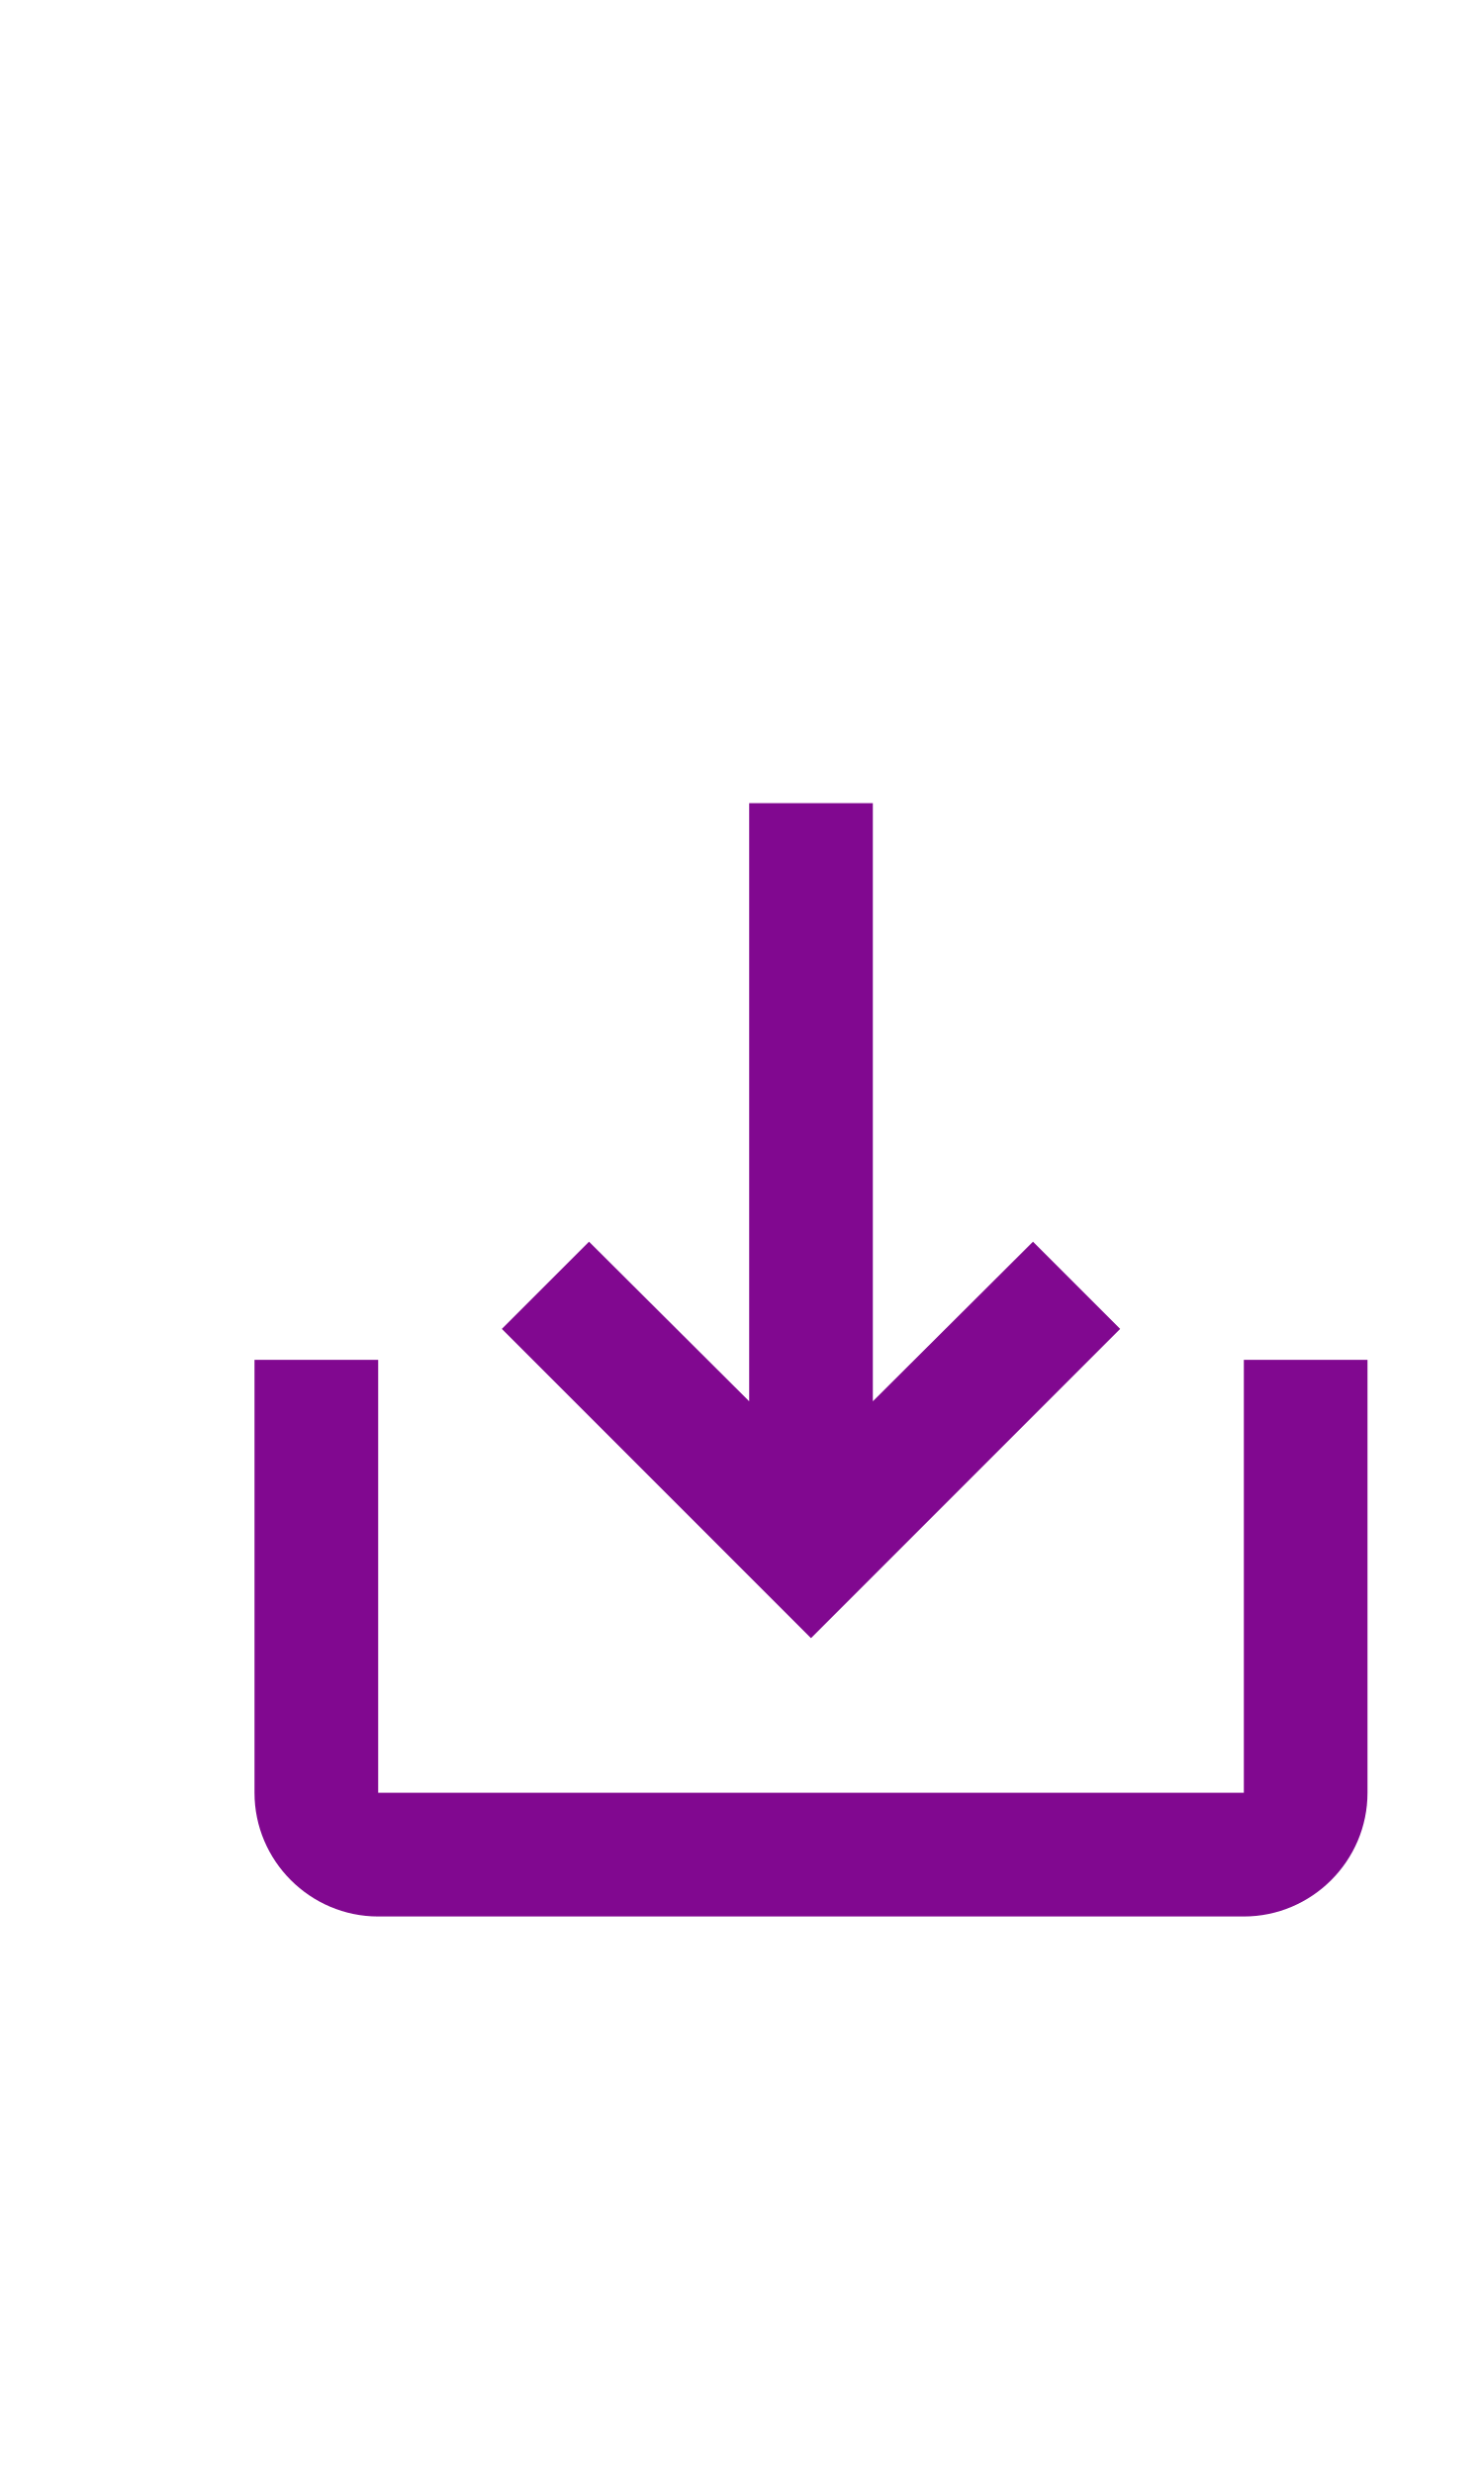
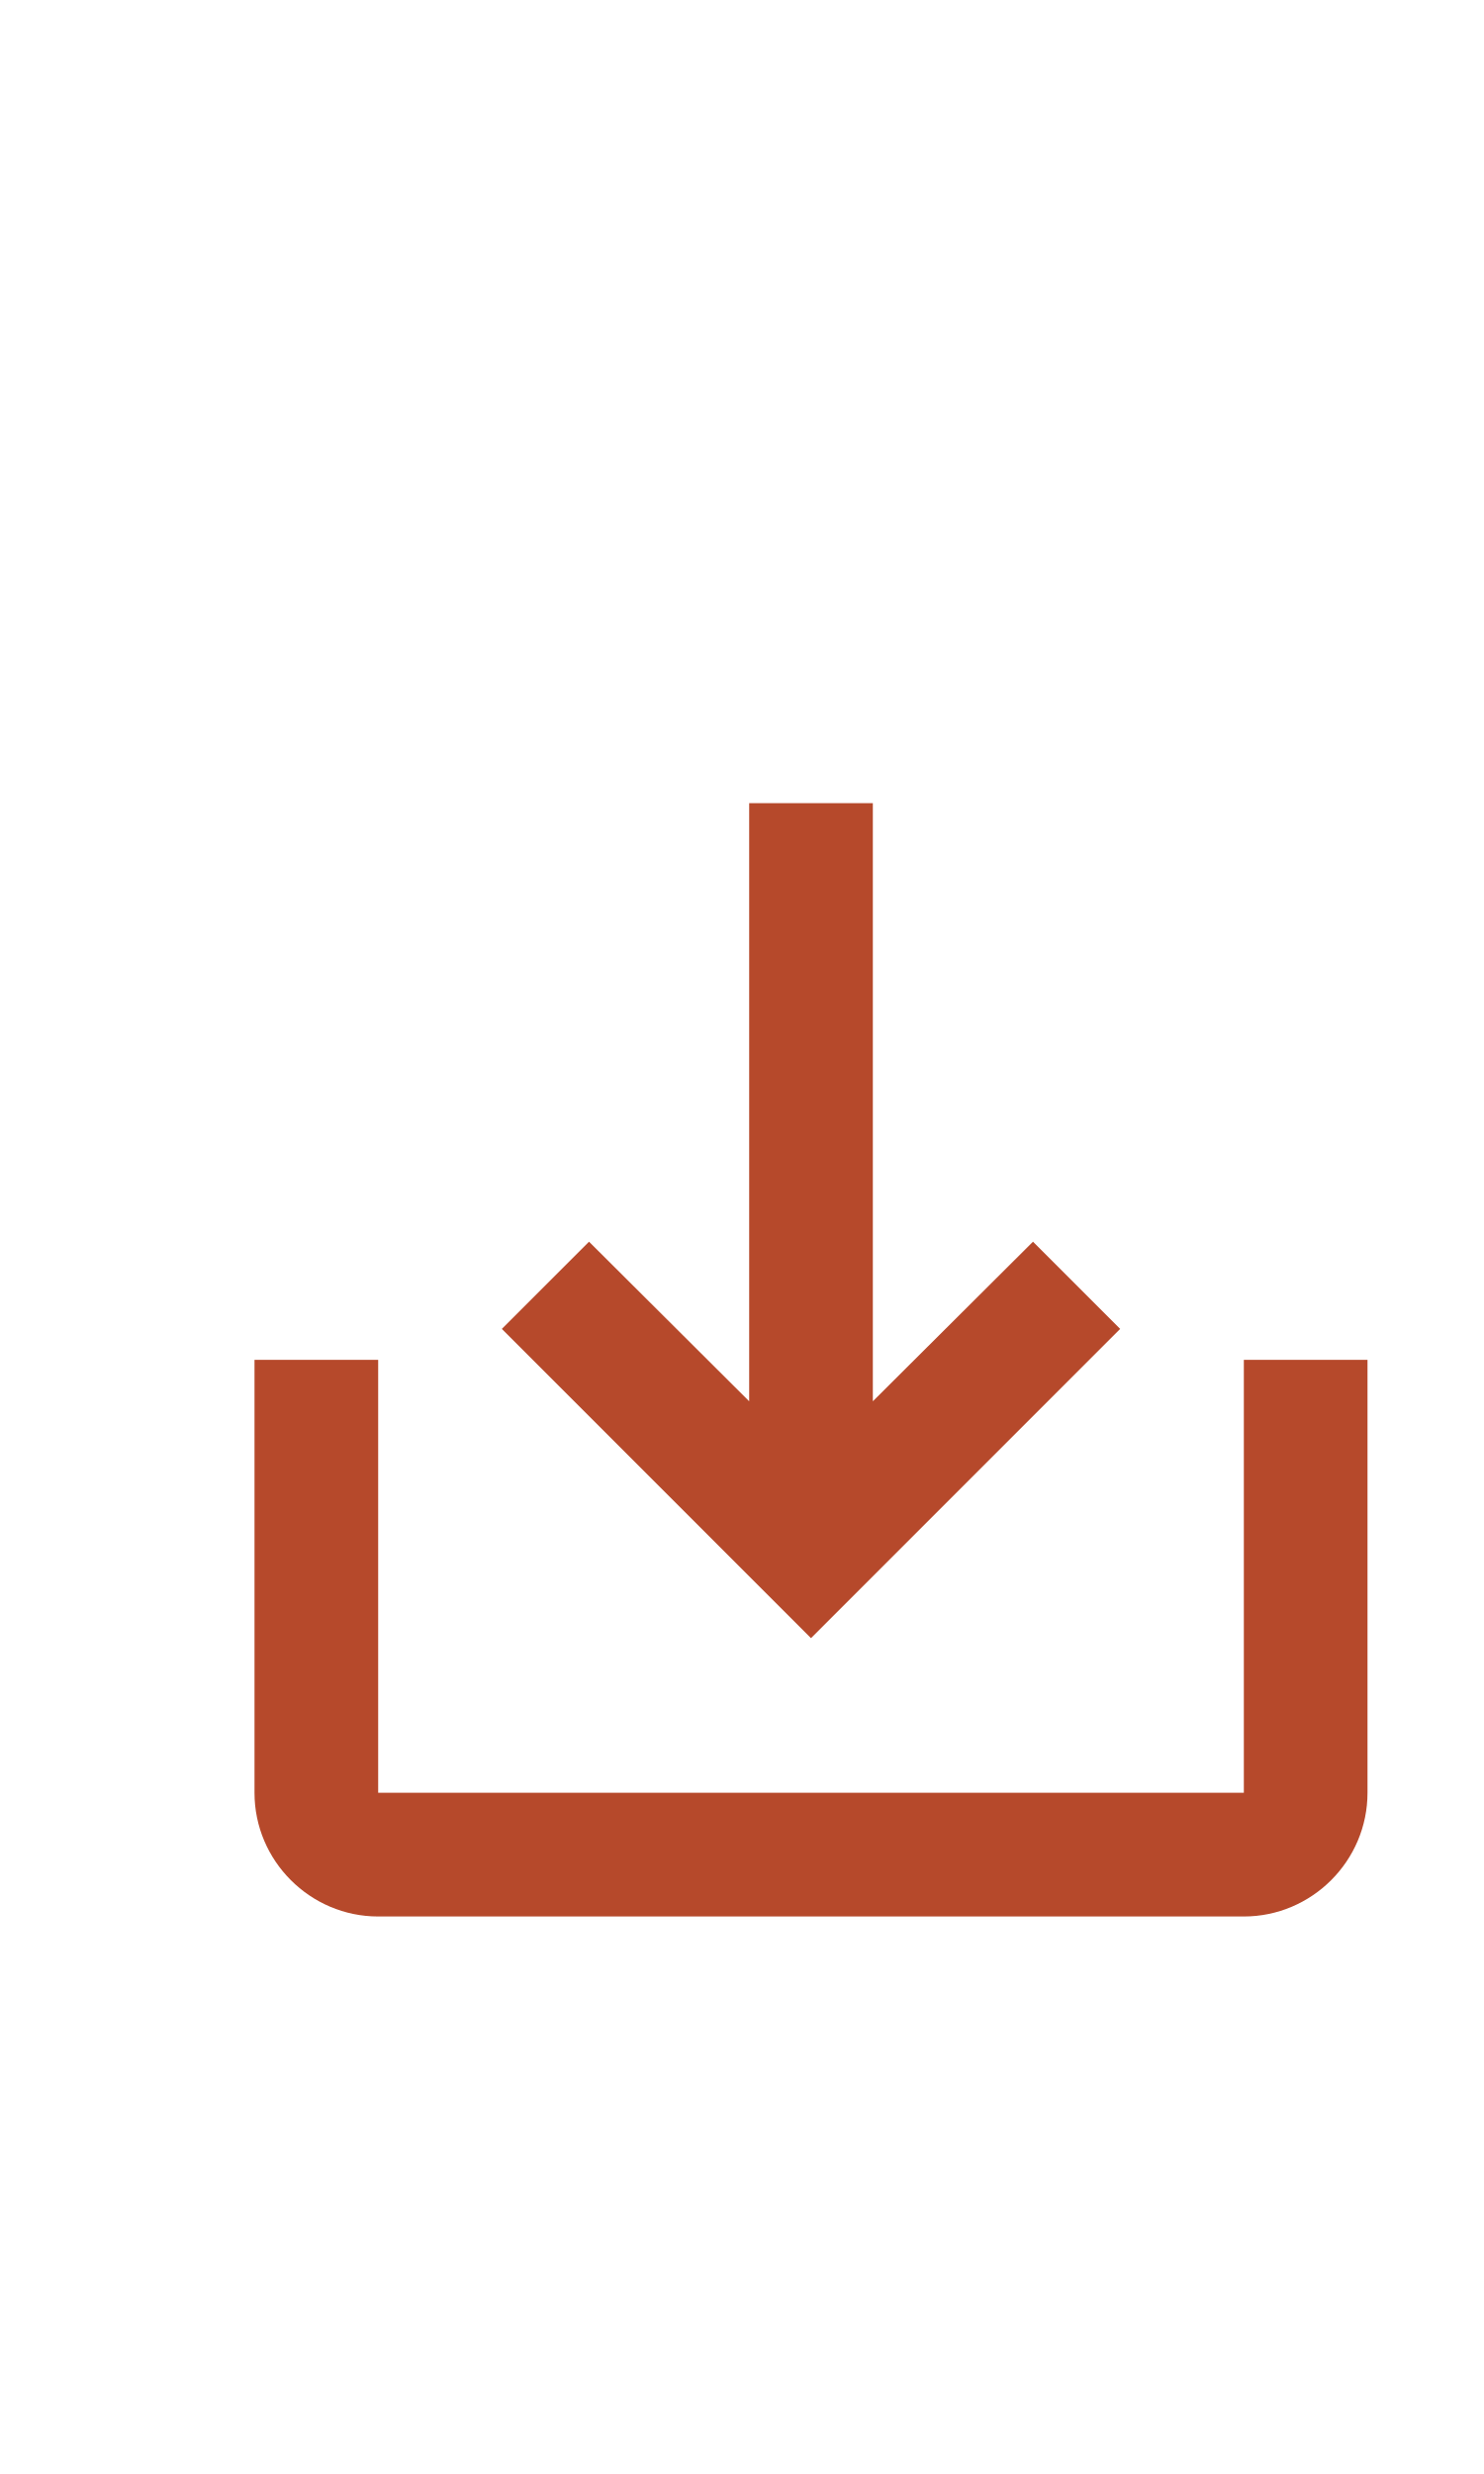
<svg xmlns="http://www.w3.org/2000/svg" width="24px" height="40px" viewBox="0 0 24 40" version="1.1" id="svg14">
  <defs id="defs18" />
-   <path d="m 20.116,21.986 v 7 H 6.116 v -7 h -2 v 7 c 0,1.1 0.9,2 2,2 H 20.116 c 1.1,0 2,-0.9 2,-2 v -7 z m -6,0.67 2.59,-2.58 1.41,1.41 -5,5 -5,-5 1.41,-1.41 2.59,2.58 v -9.67 h 2 z" id="path4-5" style="fill:#810890;fill-opacity:1" />
+   <path d="m 20.116,21.986 v 7 H 6.116 v -7 h -2 v 7 c 0,1.1 0.9,2 2,2 H 20.116 c 1.1,0 2,-0.9 2,-2 v -7 z m -6,0.67 2.59,-2.58 1.41,1.41 -5,5 -5,-5 1.41,-1.41 2.59,2.58 v -9.67 h 2 z" id="path4-5" style="fill:#b6492b;fill-opacity:1" />
</svg>
